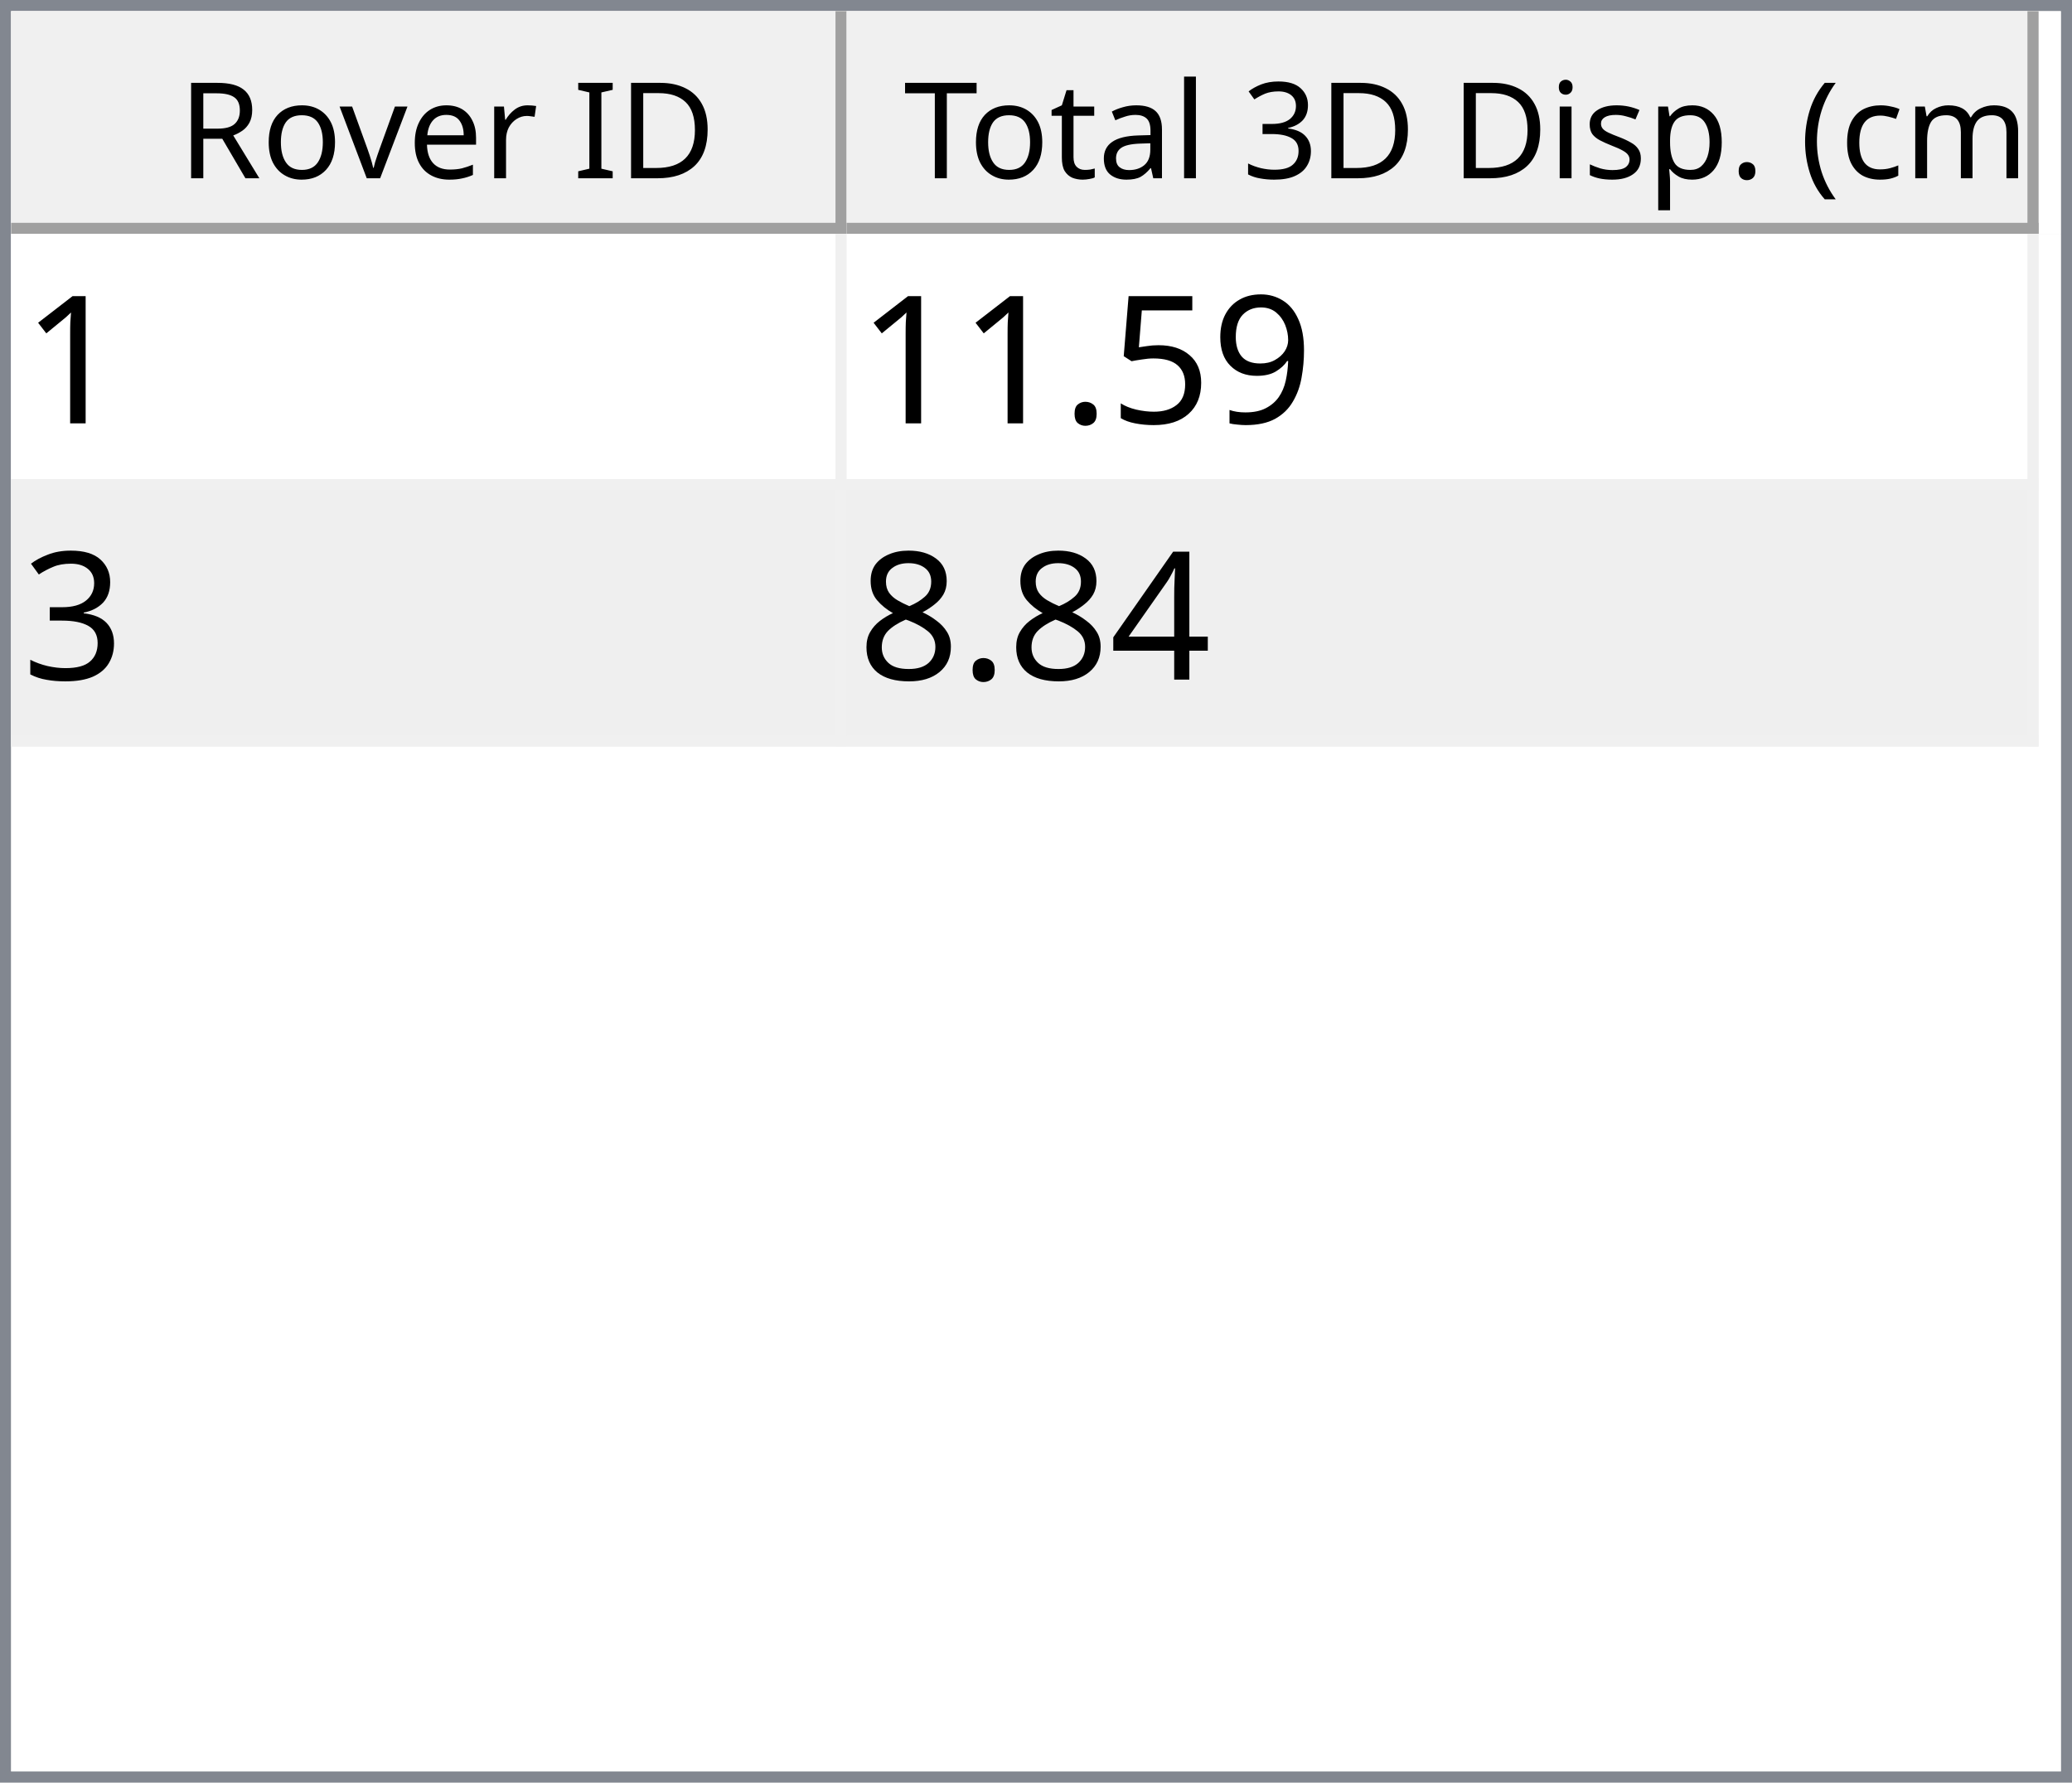
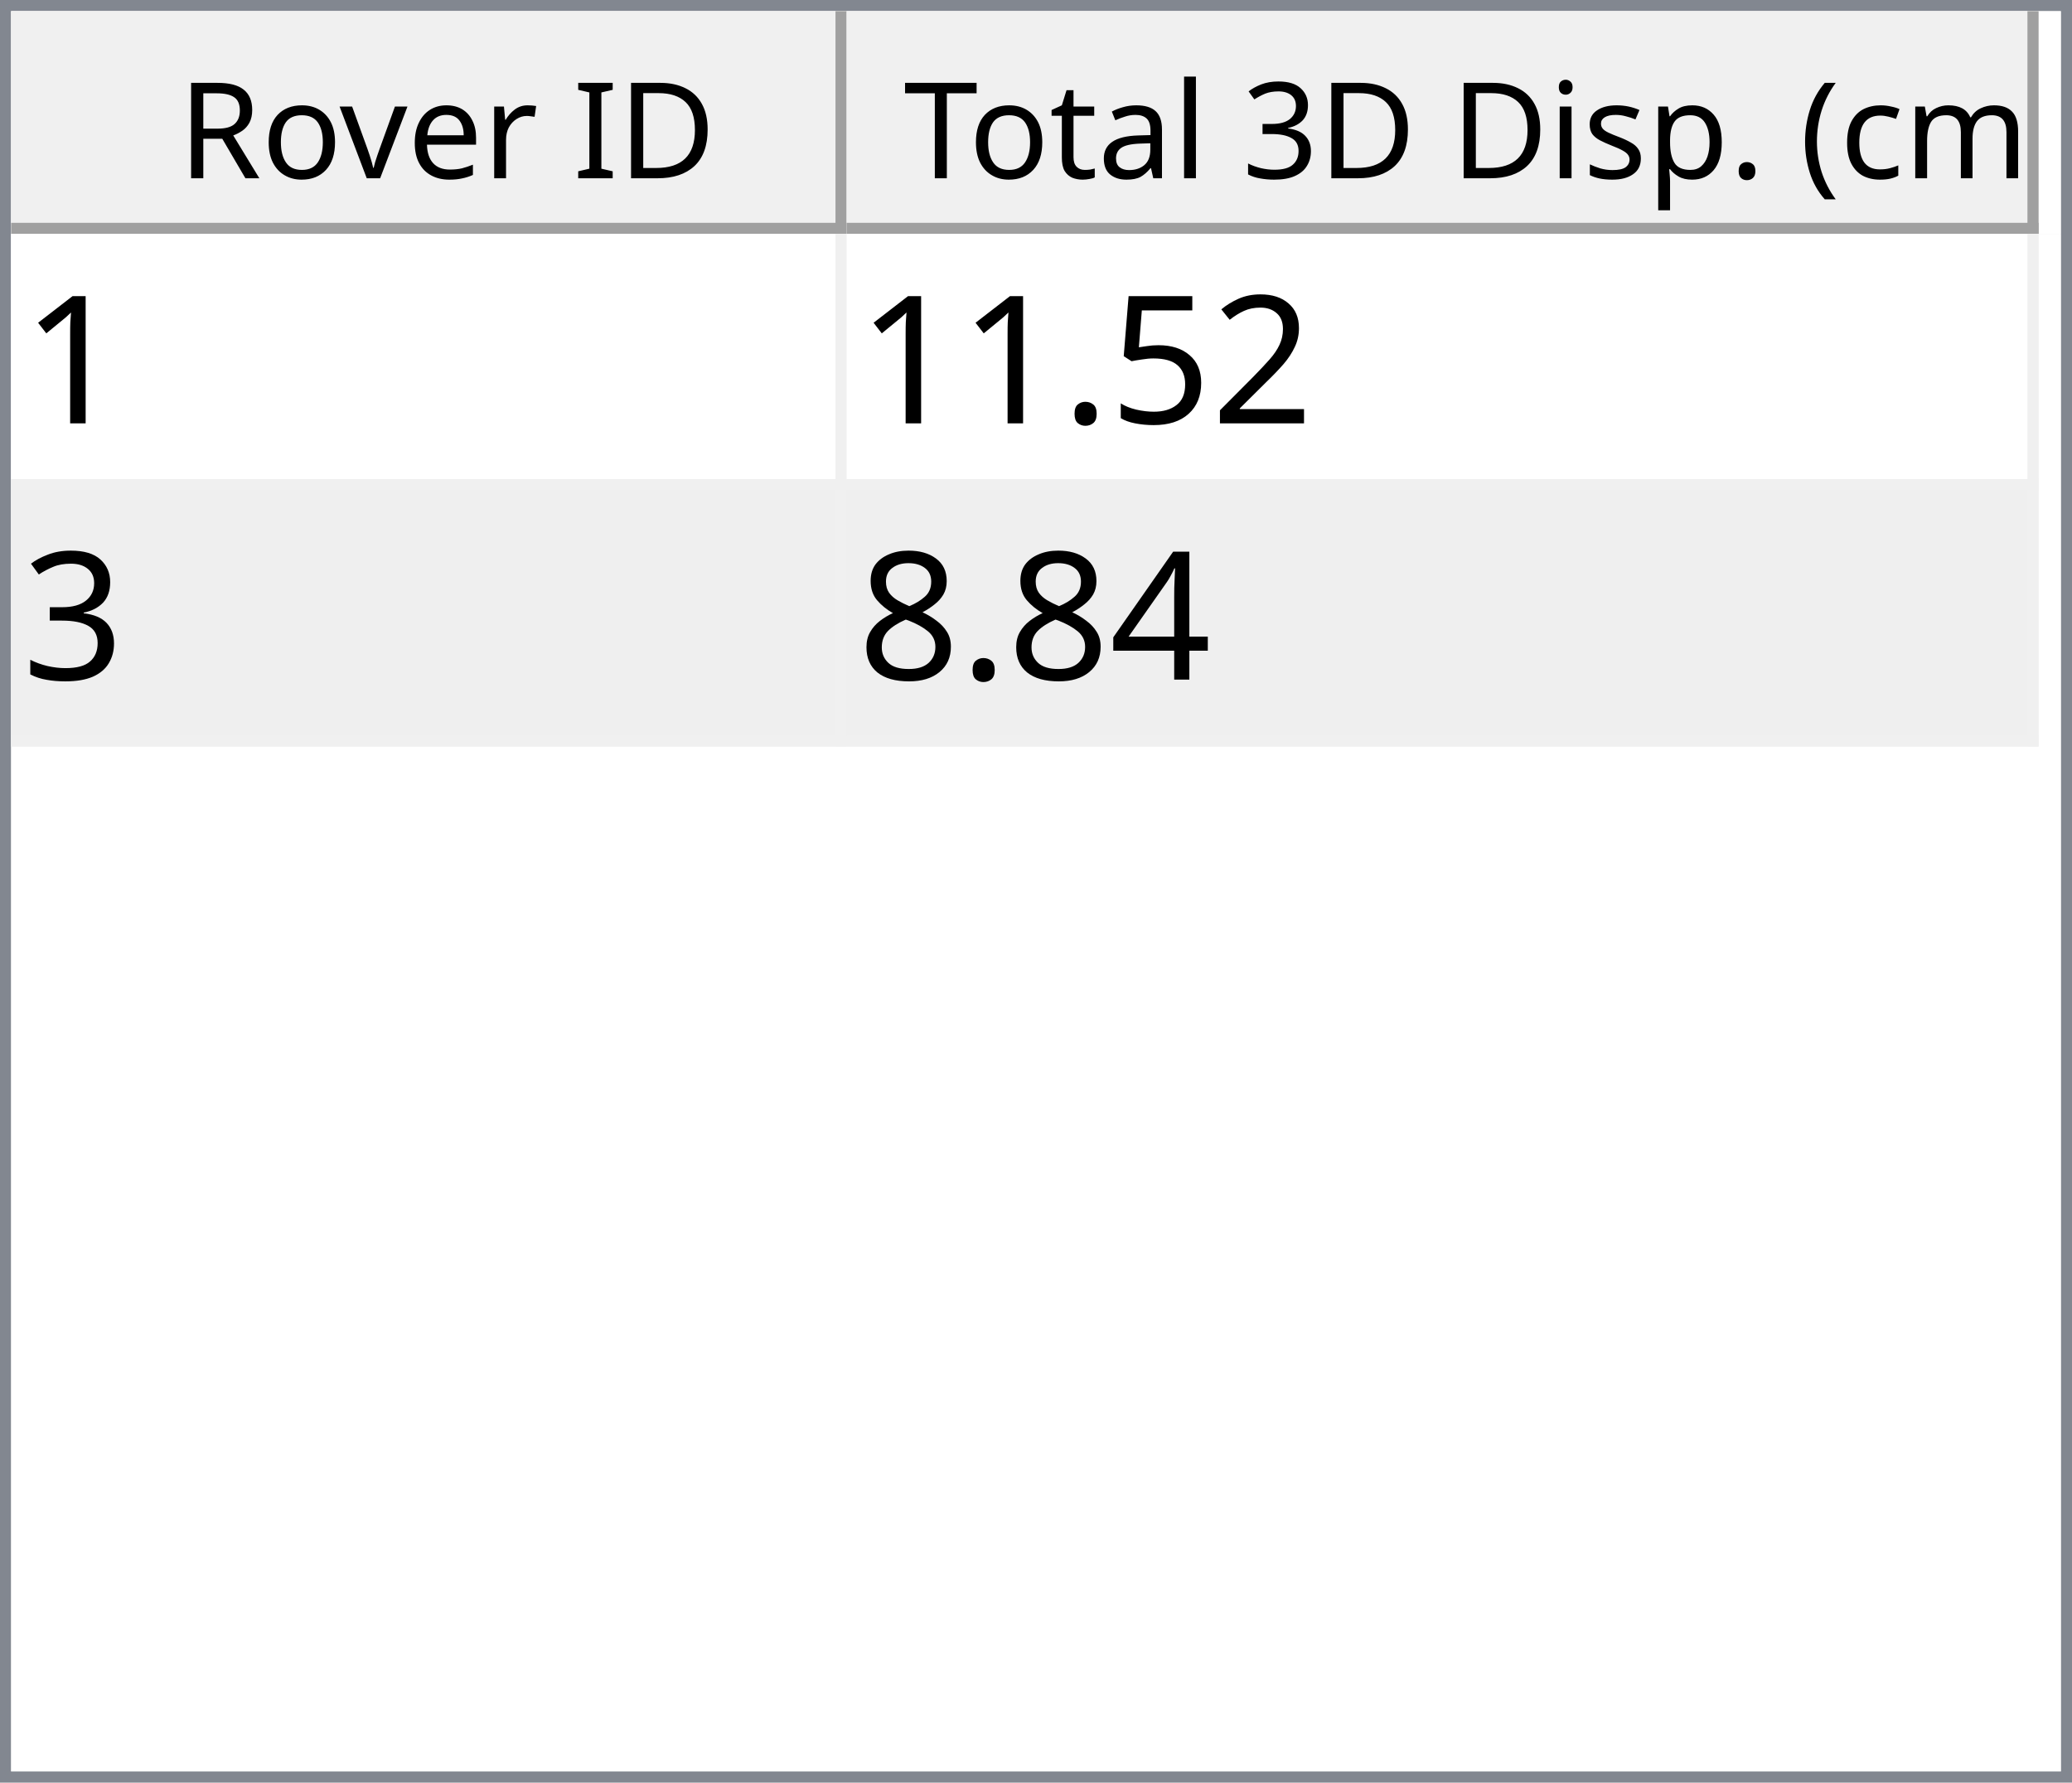
<svg xmlns="http://www.w3.org/2000/svg" style="fill-opacity:1; color-rendering:auto; color-interpolation:auto; text-rendering:auto; stroke:black; stroke-linecap:square; stroke-miterlimit:10; shape-rendering:auto; stroke-opacity:1; fill:black; stroke-dasharray:none; font-weight:normal; stroke-width:1; font-family:'Dialog'; font-style:normal; stroke-linejoin:miter; font-size:12px; stroke-dashoffset:0; image-rendering:auto;" width="186" height="160">
  <defs id="genericDefs" />
  <g>
    <defs id="defs1">
      <clipPath clipPathUnits="userSpaceOnUse" id="clipPath1">
        <path d="M0 0 L186 0 L186 160 L0 160 L0 0 Z" />
      </clipPath>
      <clipPath clipPathUnits="userSpaceOnUse" id="clipPath2">
        <path d="M0 0 L0 160 L186 160 L186 0 Z" />
      </clipPath>
      <clipPath clipPathUnits="userSpaceOnUse" id="clipPath3">
        <path d="M0 0 L0 20 L184 20 L184 0 Z" />
      </clipPath>
      <clipPath clipPathUnits="userSpaceOnUse" id="clipPath4">
        <path d="M0 0 L0 20 L75 20 L75 0 Z" />
      </clipPath>
      <clipPath clipPathUnits="userSpaceOnUse" id="clipPath5">
        <path d="M1 1 L1 19 L74 19 L74 1 Z" />
      </clipPath>
      <clipPath clipPathUnits="userSpaceOnUse" id="clipPath6">
        <path d="M0 0 L0 18 L73 18 L73 0 Z" />
      </clipPath>
      <clipPath clipPathUnits="userSpaceOnUse" id="clipPath7">
        <path d="M-0.5 -0.5 L-0.5 19.5 L74.5 19.5 L74.5 -0.5 Z" />
      </clipPath>
      <clipPath clipPathUnits="userSpaceOnUse" id="clipPath8">
        <path d="M0 0 L0 20 L107 20 L107 0 Z" />
      </clipPath>
      <clipPath clipPathUnits="userSpaceOnUse" id="clipPath9">
        <path d="M1 1 L1 19 L106 19 L106 1 Z" />
      </clipPath>
      <clipPath clipPathUnits="userSpaceOnUse" id="clipPath10">
        <path d="M0 0 L0 18 L105 18 L105 0 Z" />
      </clipPath>
      <clipPath clipPathUnits="userSpaceOnUse" id="clipPath11">
        <path d="M-0.5 -0.5 L-0.5 19.5 L106.5 19.5 L106.5 -0.5 Z" />
      </clipPath>
      <clipPath clipPathUnits="userSpaceOnUse" id="clipPath12">
        <path d="M0 0 L0 138 L184 138 L184 0 Z" />
      </clipPath>
      <clipPath clipPathUnits="userSpaceOnUse" id="clipPath13">
        <path d="M0 0 L0 46 L182 46 L182 0 Z" />
      </clipPath>
      <clipPath clipPathUnits="userSpaceOnUse" id="clipPath14">
        <path d="M-0.5 -0.5 L-0.5 45.5 L181.5 45.5 L181.5 -0.5 Z" />
      </clipPath>
      <clipPath clipPathUnits="userSpaceOnUse" id="clipPath15">
        <path d="M0 0 L0 22 L74 22 L74 0 Z" />
      </clipPath>
      <clipPath clipPathUnits="userSpaceOnUse" id="clipPath16">
        <path d="M0 0 L0 22 L106 22 L106 0 Z" />
      </clipPath>
      <font horiz-adv-x="64.551" id="font1">
        <font-face ascent="107.91" descent="25.098" units-per-em="100" style="font-style:normal; font-family:Segoe UI; font-weight:normal;" />
        <missing-glyph horiz-adv-x="64.551" d="M8.109 0 L8.109 68.266 L56.453 68.266 L56.453 0 L8.109 0 ZM15.328 7.234 L49.219 7.234 L49.219 61.031 L15.328 61.031 L15.328 7.234 Z" />
        <glyph unicode="D" horiz-adv-x="70.117" d="M9.188 0 L9.188 70.016 L28.516 70.016 Q65.531 70.016 65.531 35.891 Q65.531 19.672 55.25 9.836 Q44.969 0 27.734 0 L9.188 0 ZM17.391 62.594 L17.391 7.422 L27.828 7.422 Q41.609 7.422 49.273 14.797 Q56.938 22.172 56.938 35.688 Q56.938 62.594 28.328 62.594 L17.391 62.594 Z" />
        <glyph unicode="I" horiz-adv-x="26.611" d="M17.391 0 L9.188 0 L9.188 70.016 L17.391 70.016 L17.391 0 Z" />
        <glyph unicode=" " horiz-adv-x="27.393" d="" />
        <glyph unicode="r" horiz-adv-x="34.766" d="M34.188 41.891 Q32.078 43.5 28.125 43.5 Q23 43.5 19.555 38.672 Q16.109 33.844 16.109 25.484 L16.109 0 L8.109 0 L8.109 50 L16.109 50 L16.109 39.703 L16.312 39.703 Q18.016 44.969 21.531 47.922 Q25.047 50.875 29.391 50.875 Q32.516 50.875 34.188 50.203 L34.188 41.891 Z" />
        <glyph unicode="e" horiz-adv-x="52.295" d="M48.297 23 L12.984 23 Q13.188 14.656 17.484 10.109 Q21.781 5.562 29.297 5.562 Q37.75 5.562 44.828 11.141 L44.828 3.609 Q38.234 -1.172 27.391 -1.172 Q16.797 -1.172 10.742 5.641 Q4.688 12.453 4.688 24.812 Q4.688 36.469 11.305 43.82 Q17.922 51.172 27.734 51.172 Q37.547 51.172 42.922 44.828 Q48.297 38.484 48.297 27.203 L48.297 23 ZM40.094 29.781 Q40.047 36.719 36.75 40.578 Q33.453 44.438 27.594 44.438 Q21.922 44.438 17.969 40.383 Q14.016 36.328 13.094 29.781 L40.094 29.781 Z" />
        <glyph unicode="v" horiz-adv-x="47.9" d="M47.406 50 L27.484 0 L19.625 0 L0.688 50 L9.469 50 L22.172 13.672 Q23.578 9.672 23.922 6.688 L24.125 6.688 Q24.609 10.453 25.688 13.484 L38.969 50 L47.406 50 Z" />
        <glyph unicode="o" horiz-adv-x="58.594" d="M29 -1.172 Q17.922 -1.172 11.305 5.836 Q4.688 12.844 4.688 24.422 Q4.688 37.016 11.57 44.094 Q18.453 51.172 30.172 51.172 Q41.359 51.172 47.633 44.289 Q53.906 37.406 53.906 25.203 Q53.906 13.234 47.141 6.031 Q40.375 -1.172 29 -1.172 ZM29.594 44.438 Q21.875 44.438 17.383 39.188 Q12.891 33.938 12.891 24.703 Q12.891 15.828 17.43 10.695 Q21.969 5.562 29.594 5.562 Q37.359 5.562 41.531 10.594 Q45.703 15.625 45.703 24.906 Q45.703 34.281 41.531 39.359 Q37.359 44.438 29.594 44.438 Z" />
        <glyph unicode="R" horiz-adv-x="59.814" d="M59.375 0 L49.609 0 L37.891 19.625 Q36.281 22.359 34.766 24.289 Q33.25 26.219 31.664 27.438 Q30.078 28.656 28.25 29.219 Q26.422 29.781 24.125 29.781 L17.391 29.781 L17.391 0 L9.188 0 L9.188 70.016 L30.078 70.016 Q34.672 70.016 38.555 68.867 Q42.438 67.719 45.289 65.375 Q48.141 63.031 49.758 59.547 Q51.375 56.062 51.375 51.375 Q51.375 47.703 50.273 44.656 Q49.172 41.609 47.148 39.211 Q45.125 36.812 42.266 35.133 Q39.406 33.453 35.844 32.516 L35.844 32.328 Q37.594 31.547 38.891 30.547 Q40.188 29.547 41.359 28.18 Q42.531 26.812 43.68 25.078 Q44.828 23.344 46.234 21.047 L59.375 0 ZM17.391 62.594 L17.391 37.203 L28.516 37.203 Q31.594 37.203 34.203 38.133 Q36.812 39.062 38.719 40.797 Q40.625 42.531 41.703 45.047 Q42.781 47.562 42.781 50.688 Q42.781 56.297 39.141 59.445 Q35.5 62.594 28.609 62.594 L17.391 62.594 Z" />
        <glyph unicode=")" horiz-adv-x="30.176" d="M8.297 -15.922 L1.172 -15.922 Q16.406 2.344 16.406 26.812 Q16.406 51.469 1.078 70.016 L8.297 70.016 Q23.531 52.156 23.531 26.703 Q23.531 1.375 8.297 -15.922 Z" />
        <glyph unicode="m" horiz-adv-x="86.133" d="M79.109 0 L71.094 0 L71.094 28.719 Q71.094 37.016 68.531 40.727 Q65.969 44.438 59.906 44.438 Q54.781 44.438 51.195 39.75 Q47.609 35.062 47.609 28.516 L47.609 0 L39.594 0 L39.594 29.688 Q39.594 44.438 28.219 44.438 Q22.953 44.438 19.531 40.016 Q16.109 35.594 16.109 28.516 L16.109 0 L8.109 0 L8.109 50 L16.109 50 L16.109 42.094 L16.312 42.094 Q21.625 51.172 31.844 51.172 Q36.969 51.172 40.773 48.312 Q44.578 45.453 46 40.828 Q51.562 51.172 62.594 51.172 Q79.109 51.172 79.109 30.812 L79.109 0 Z" />
        <glyph unicode="c" horiz-adv-x="46.191" d="M42.188 2.297 Q36.422 -1.172 28.516 -1.172 Q17.828 -1.172 11.258 5.789 Q4.688 12.75 4.688 23.828 Q4.688 36.188 11.766 43.68 Q18.844 51.172 30.672 51.172 Q37.25 51.172 42.281 48.734 L42.281 40.531 Q36.719 44.438 30.375 44.438 Q22.703 44.438 17.797 38.945 Q12.891 33.453 12.891 24.516 Q12.891 15.719 17.508 10.641 Q22.125 5.562 29.891 5.562 Q36.422 5.562 42.188 9.906 L42.188 2.297 Z" />
        <glyph unicode="(" horiz-adv-x="30.176" d="M29.109 -15.922 L21.969 -15.922 Q6.844 1.375 6.844 26.703 Q6.844 52.156 21.969 70.016 L29.203 70.016 Q13.875 51.469 13.875 26.812 Q13.875 2.344 29.109 -15.922 Z" />
        <glyph unicode="." horiz-adv-x="21.68" d="M10.891 -1.078 Q8.641 -1.078 7.055 0.539 Q5.469 2.156 5.469 4.391 Q5.469 6.641 7.055 8.273 Q8.641 9.906 10.891 9.906 Q13.188 9.906 14.797 8.273 Q16.406 6.641 16.406 4.391 Q16.406 2.156 14.797 0.539 Q13.188 -1.078 10.891 -1.078 Z" />
        <glyph unicode="p" horiz-adv-x="58.789" d="M16.312 7.234 L16.109 7.234 L16.109 -23 L8.109 -23 L8.109 50 L16.109 50 L16.109 41.219 L16.312 41.219 Q22.219 51.172 33.594 51.172 Q43.266 51.172 48.688 44.461 Q54.109 37.75 54.109 26.469 Q54.109 13.922 48 6.375 Q41.891 -1.172 31.297 -1.172 Q21.578 -1.172 16.312 7.234 ZM16.109 27.391 L16.109 20.406 Q16.109 14.203 20.141 9.883 Q24.172 5.562 30.375 5.562 Q37.641 5.562 41.773 11.133 Q45.906 16.703 45.906 26.609 Q45.906 34.969 42.047 39.703 Q38.188 44.438 31.594 44.438 Q24.609 44.438 20.359 39.578 Q16.109 34.719 16.109 27.391 Z" />
        <glyph unicode="s" horiz-adv-x="42.432" d="M5.078 1.812 L5.078 10.406 Q11.625 5.562 19.484 5.562 Q30.031 5.562 30.031 12.594 Q30.031 14.594 29.125 15.992 Q28.219 17.391 26.68 18.461 Q25.141 19.531 23.07 20.383 Q21 21.234 18.609 22.172 Q15.281 23.484 12.766 24.828 Q10.25 26.172 8.57 27.859 Q6.891 29.547 6.031 31.695 Q5.172 33.844 5.172 36.719 Q5.172 40.234 6.789 42.945 Q8.406 45.656 11.086 47.484 Q13.766 49.312 17.211 50.242 Q20.656 51.172 24.312 51.172 Q30.812 51.172 35.938 48.922 L35.938 40.828 Q30.422 44.438 23.25 44.438 Q21 44.438 19.195 43.922 Q17.391 43.406 16.094 42.477 Q14.797 41.547 14.086 40.258 Q13.375 38.969 13.375 37.406 Q13.375 35.453 14.086 34.133 Q14.797 32.812 16.164 31.789 Q17.531 30.766 19.484 29.938 Q21.438 29.109 23.922 28.125 Q27.25 26.859 29.883 25.516 Q32.516 24.172 34.375 22.484 Q36.234 20.797 37.234 18.602 Q38.234 16.406 38.234 13.375 Q38.234 9.672 36.602 6.938 Q34.969 4.203 32.234 2.398 Q29.5 0.594 25.93 -0.289 Q22.359 -1.172 18.453 -1.172 Q10.75 -1.172 5.078 1.812 Z" />
        <glyph unicode="i" horiz-adv-x="24.219" d="M12.203 62.703 Q10.062 62.703 8.547 64.164 Q7.031 65.625 7.031 67.875 Q7.031 70.125 8.547 71.609 Q10.062 73.094 12.203 73.094 Q14.406 73.094 15.945 71.609 Q17.484 70.125 17.484 67.875 Q17.484 65.719 15.945 64.211 Q14.406 62.703 12.203 62.703 ZM16.109 0 L8.109 0 L8.109 50 L16.109 50 L16.109 0 Z" />
        <glyph unicode="3" horiz-adv-x="53.906" d="M46.531 19.828 Q46.531 15.094 44.75 11.211 Q42.969 7.328 39.719 4.57 Q36.469 1.812 31.93 0.297 Q27.391 -1.219 21.922 -1.219 Q11.922 -1.219 6 2.594 L6 11.188 Q13.094 5.609 22.219 5.609 Q25.875 5.609 28.828 6.539 Q31.781 7.469 33.906 9.227 Q36.031 10.984 37.18 13.477 Q38.328 15.969 38.328 19.094 Q38.328 32.812 18.797 32.812 L12.984 32.812 L12.984 39.594 L18.5 39.594 Q35.797 39.594 35.797 52.484 Q35.797 64.406 22.609 64.406 Q15.188 64.406 8.688 59.422 L8.688 67.188 Q15.375 71.188 24.609 71.188 Q29 71.188 32.57 69.969 Q36.141 68.75 38.68 66.555 Q41.219 64.359 42.609 61.281 Q44 58.203 44 54.5 Q44 40.672 30.031 36.719 L30.031 36.531 Q33.594 36.141 36.625 34.797 Q39.656 33.453 41.852 31.305 Q44.047 29.156 45.289 26.25 Q46.531 23.344 46.531 19.828 Z" />
        <glyph unicode="l" horiz-adv-x="24.219" d="M16.109 0 L8.109 0 L8.109 74.031 L16.109 74.031 L16.109 0 Z" />
        <glyph unicode="a" horiz-adv-x="50.879" d="M43.891 0 L35.891 0 L35.891 7.812 L35.688 7.812 Q30.469 -1.172 20.312 -1.172 Q12.844 -1.172 8.617 2.781 Q4.391 6.734 4.391 13.281 Q4.391 27.297 20.906 29.594 L35.891 31.688 Q35.891 44.438 25.594 44.438 Q16.547 44.438 9.281 38.281 L9.281 46.484 Q16.656 51.172 26.266 51.172 Q43.891 51.172 43.891 32.516 L43.891 0 ZM35.891 25.297 L23.828 23.641 Q18.266 22.859 15.43 20.875 Q12.594 18.891 12.594 13.875 Q12.594 10.203 15.211 7.883 Q17.828 5.562 22.172 5.562 Q28.125 5.562 32.008 9.742 Q35.891 13.922 35.891 20.312 L35.891 25.297 Z" />
        <glyph unicode="t" horiz-adv-x="33.887" d="M31.297 0.484 Q28.469 -1.078 23.828 -1.078 Q10.688 -1.078 10.688 13.578 L10.688 43.172 L2.094 43.172 L2.094 50 L10.688 50 L10.688 62.203 L18.703 64.797 L18.703 50 L31.297 50 L31.297 43.172 L18.703 43.172 L18.703 14.984 Q18.703 9.969 20.414 7.82 Q22.125 5.672 26.078 5.672 Q29.109 5.672 31.297 7.328 L31.297 0.484 Z" />
        <glyph unicode="T" horiz-adv-x="52.393" d="M50.594 62.594 L30.375 62.594 L30.375 0 L22.172 0 L22.172 62.594 L2 62.594 L2 70.016 L50.594 70.016 L50.594 62.594 Z" />
      </font>
      <font horiz-adv-x="75.0" id="font2">
        <font-face ascent="100.537" descent="21.973" units-per-em="100" style="font-style:normal; font-family:sans-serif; font-weight:normal;" />
        <missing-glyph horiz-adv-x="75.0" d="M12.5 0 L12.5 62.5 L62.5 62.5 L62.5 0 L12.5 0 ZM14.062 1.562 L60.938 1.562 L60.938 60.938 L14.062 60.938 L14.062 1.562 Z" />
        <glyph unicode="1" horiz-adv-x="55.615" d="M37.25 0 L28.469 0 L28.469 56 Q25.297 52.984 20.141 49.953 Q14.984 46.922 10.891 45.406 L10.891 53.906 Q18.266 57.375 23.781 62.305 Q29.297 67.234 31.594 71.875 L37.25 71.875 L37.25 0 Z" />
-         <glyph unicode="9" horiz-adv-x="55.615" d="M5.469 16.547 L13.922 17.328 Q14.984 11.375 18.016 8.688 Q21.047 6 25.781 6 Q29.828 6 32.883 7.859 Q35.938 9.719 37.891 12.82 Q39.844 15.922 41.164 21.195 Q42.484 26.469 42.484 31.938 Q42.484 32.516 42.438 33.688 Q39.797 29.5 35.234 26.883 Q30.672 24.266 25.344 24.266 Q16.453 24.266 10.305 30.711 Q4.156 37.156 4.156 47.703 Q4.156 58.594 10.578 65.234 Q17 71.875 26.656 71.875 Q33.641 71.875 39.43 68.117 Q45.219 64.359 48.219 57.398 Q51.219 50.438 51.219 37.25 Q51.219 23.531 48.242 15.406 Q45.266 7.281 39.383 3.031 Q33.5 -1.219 25.594 -1.219 Q17.188 -1.219 11.867 3.445 Q6.547 8.109 5.469 16.547 ZM41.453 48.141 Q41.453 55.719 37.43 60.156 Q33.406 64.594 27.734 64.594 Q21.875 64.594 17.531 59.812 Q13.188 55.031 13.188 47.406 Q13.188 40.578 17.312 36.305 Q21.438 32.031 27.484 32.031 Q33.594 32.031 37.523 36.305 Q41.453 40.578 41.453 48.141 Z" />
+         <glyph unicode="2" horiz-adv-x="55.615" d="M50.344 8.453 L50.344 0 L3.031 0 Q2.938 3.172 4.047 6.109 Q5.859 10.938 9.836 15.625 Q13.812 20.312 21.344 26.469 Q33.016 36.031 37.117 41.625 Q41.219 47.219 41.219 52.203 Q41.219 57.422 37.477 61.008 Q33.734 64.594 27.734 64.594 Q21.391 64.594 17.578 60.789 Q13.766 56.984 13.719 50.25 L4.688 51.172 Q5.609 61.281 11.664 66.578 Q17.719 71.875 27.938 71.875 Q38.234 71.875 44.242 66.164 Q50.25 60.453 50.25 52 Q50.25 47.703 48.492 43.555 Q46.734 39.406 42.656 34.812 Q38.578 30.219 29.109 22.219 Q21.188 15.578 18.945 13.211 Q16.703 10.844 15.234 8.453 L50.344 8.453 Z" />
        <glyph unicode="5" horiz-adv-x="55.615" d="M4.156 18.75 L13.375 19.531 Q14.406 12.797 18.141 9.398 Q21.875 6 27.156 6 Q33.5 6 37.891 10.789 Q42.281 15.578 42.281 23.484 Q42.281 31 38.062 35.352 Q33.844 39.703 27 39.703 Q22.75 39.703 19.336 37.773 Q15.922 35.844 13.969 32.766 L5.719 33.844 L12.641 70.609 L48.25 70.609 L48.25 62.203 L19.672 62.203 L15.828 42.969 Q22.266 47.469 29.344 47.469 Q38.719 47.469 45.164 40.969 Q51.609 34.469 51.609 24.266 Q51.609 14.547 45.953 7.469 Q39.062 -1.219 27.156 -1.219 Q17.391 -1.219 11.211 4.25 Q5.031 9.719 4.156 18.75 Z" />
        <glyph unicode="." horiz-adv-x="27.783" d="M9.078 0 L9.078 10.016 L19.094 10.016 L19.094 0 L9.078 0 Z" />
        <glyph unicode="3" horiz-adv-x="55.615" d="M4.203 18.891 L12.984 20.062 Q14.5 12.594 18.141 9.297 Q21.781 6 27 6 Q33.203 6 37.477 10.297 Q41.75 14.594 41.75 20.953 Q41.75 27 37.797 30.93 Q33.844 34.859 27.734 34.859 Q25.25 34.859 21.531 33.891 L22.516 41.609 Q23.391 41.5 23.922 41.5 Q29.547 41.5 34.039 44.43 Q38.531 47.359 38.531 53.469 Q38.531 58.297 35.258 61.477 Q31.984 64.656 26.812 64.656 Q21.688 64.656 18.266 61.43 Q14.844 58.203 13.875 51.766 L5.078 53.328 Q6.688 62.156 12.398 67.016 Q18.109 71.875 26.609 71.875 Q32.469 71.875 37.398 69.359 Q42.328 66.844 44.945 62.5 Q47.562 58.156 47.562 53.266 Q47.562 48.641 45.07 44.828 Q42.578 41.016 37.703 38.766 Q44.047 37.312 47.562 32.695 Q51.078 28.078 51.078 21.141 Q51.078 11.766 44.242 5.25 Q37.406 -1.266 26.953 -1.266 Q17.531 -1.266 11.305 4.352 Q5.078 9.969 4.203 18.891 Z" />
        <glyph unicode="4" horiz-adv-x="55.615" d="M32.328 0 L32.328 17.141 L1.266 17.141 L1.266 25.203 L33.938 71.578 L41.109 71.578 L41.109 25.203 L50.781 25.203 L50.781 17.141 L41.109 17.141 L41.109 0 L32.328 0 ZM32.328 25.203 L32.328 57.469 L9.906 25.203 L32.328 25.203 Z" />
        <glyph unicode="8" horiz-adv-x="55.615" d="M17.672 38.812 Q12.203 40.828 9.57 44.539 Q6.938 48.25 6.938 53.422 Q6.938 61.234 12.555 66.555 Q18.172 71.875 27.484 71.875 Q36.859 71.875 42.578 66.43 Q48.297 60.984 48.297 53.172 Q48.297 48.188 45.68 44.508 Q43.062 40.828 37.75 38.812 Q44.344 36.672 47.781 31.883 Q51.219 27.094 51.219 20.453 Q51.219 11.281 44.727 5.031 Q38.234 -1.219 27.641 -1.219 Q17.047 -1.219 10.547 5.055 Q4.047 11.328 4.047 20.703 Q4.047 27.688 7.594 32.398 Q11.141 37.109 17.672 38.812 ZM15.922 53.719 Q15.922 48.641 19.195 45.414 Q22.469 42.188 27.688 42.188 Q32.766 42.188 36.016 45.383 Q39.266 48.578 39.266 53.219 Q39.266 58.062 35.914 61.359 Q32.562 64.656 27.594 64.656 Q22.562 64.656 19.242 61.43 Q15.922 58.203 15.922 53.719 ZM13.094 20.656 Q13.094 16.891 14.875 13.375 Q16.656 9.859 20.172 7.93 Q23.688 6 27.734 6 Q34.031 6 38.133 10.055 Q42.234 14.109 42.234 20.359 Q42.234 26.703 38.016 30.859 Q33.797 35.016 27.438 35.016 Q21.234 35.016 17.164 30.914 Q13.094 26.812 13.094 20.656 Z" />
      </font>
    </defs>
    <g style="fill:white; stroke:white;">
      <rect x="0" y="0" width="186" style="clip-path:url(#clipPath1); stroke:none;" height="160" />
    </g>
    <g style="fill:white; text-rendering:optimizeSpeed; color-rendering:optimizeSpeed; image-rendering:optimizeSpeed; shape-rendering:crispEdges; stroke:white; color-interpolation:sRGB;">
      <rect x="0" width="186" height="160" y="0" style="stroke:none;" />
      <path style="stroke:none;" d="M0 160 L186 160 L186 0 L0 0 Z" />
    </g>
    <g style="fill:rgb(240,240,240); font-family:'Segoe UI'; stroke:rgb(240,240,240);">
      <rect x="0" y="0" width="186" style="clip-path:url(#clipPath2); stroke:none;" height="160" />
    </g>
    <g style="fill:rgb(130,135,144); font-family:'Segoe UI'; stroke:rgb(130,135,144);">
      <path d="M0 0 L186 0 L186 160 L0 160 L0 0 ZM1 1 L185 1 L185 159 L1 159 L1 1 Z" style="fill-rule:evenodd; clip-path:url(#clipPath2); stroke:none;" />
    </g>
    <g style="fill:white; font-family:'Segoe UI'; stroke:white;" transform="translate(1,1)">
      <rect x="0" y="0" width="184" style="clip-path:url(#clipPath3); stroke:none;" height="20" />
    </g>
    <g style="fill:rgb(240,240,240); font-family:'Segoe UI'; stroke:rgb(240,240,240);" transform="translate(1,1)">
      <rect x="0" y="0" width="75" style="clip-path:url(#clipPath4); stroke:none;" height="20" />
    </g>
    <g style="font-family:'Segoe UI';" transform="translate(2,2)">
      <text x="14" xml:space="preserve" y="14" style="clip-path:url(#clipPath6); stroke:none;">Rover ID</text>
    </g>
    <g style="fill:rgb(160,160,160); font-family:'Segoe UI'; stroke:rgb(160,160,160); stroke-linejoin:bevel;" transform="translate(1.5,1.5)">
      <line x1="74" x2="74" y1="0" style="fill:none; clip-path:url(#clipPath7);" y2="19" />
    </g>
    <g style="fill:rgb(160,160,160); font-family:'Segoe UI'; stroke:rgb(160,160,160); stroke-linejoin:bevel;" transform="matrix(1,0,0,1,1,1) translate(0.5,0.5)">
      <line x1="0" x2="74" y1="19" style="fill:none; clip-path:url(#clipPath7);" y2="19" />
    </g>
    <g style="fill:rgb(240,240,240); font-family:'Segoe UI'; stroke:rgb(240,240,240);" transform="translate(76,1)">
      <rect x="0" y="0" width="107" style="clip-path:url(#clipPath8); stroke:none;" height="20" />
    </g>
    <g style="font-family:'Segoe UI';" transform="translate(77,2)">
      <text x="1" xml:space="preserve" y="14" style="clip-path:url(#clipPath10); stroke:none;"> Total 3D Disp. (cm)</text>
    </g>
    <g style="fill:rgb(160,160,160); font-family:'Segoe UI'; stroke:rgb(160,160,160); stroke-linejoin:bevel;" transform="translate(76.5,1.5)">
      <line x1="106" x2="106" y1="0" style="fill:none; clip-path:url(#clipPath11);" y2="19" />
    </g>
    <g style="fill:rgb(160,160,160); font-family:'Segoe UI'; stroke:rgb(160,160,160); stroke-linejoin:bevel;" transform="matrix(1,0,0,1,76,1) translate(0.5,0.5)">
      <line x1="0" x2="106" y1="19" style="fill:none; clip-path:url(#clipPath11);" y2="19" />
    </g>
    <g style="fill:white; font-family:'Segoe UI'; stroke:white;" transform="translate(1,21)">
      <rect x="0" y="0" width="184" style="clip-path:url(#clipPath12); stroke:none;" height="138" />
    </g>
    <g style="fill:rgb(240,240,240); font-size:16px; font-family:sans-serif; stroke:rgb(240,240,240);" transform="translate(1,21)">
      <rect x="0" y="0" width="182" style="clip-path:url(#clipPath13); stroke:none;" height="46" />
      <line transform="translate(0.5,0.5)" x1="0" x2="181" y1="22" style="clip-path:url(#clipPath14); fill:none; stroke-linejoin:bevel;" y2="22" />
    </g>
    <g transform="matrix(1,0,0,1,1,21) translate(0.5,0.5)" style="fill:rgb(240,240,240); font-size:16px; font-family:sans-serif; stroke:rgb(240,240,240); stroke-linejoin:bevel;">
      <line x1="0" x2="181" y1="45" style="fill:none; clip-path:url(#clipPath14);" y2="45" />
    </g>
    <g transform="matrix(1,0,0,1,1,21) translate(0.5,0.5)" style="fill:rgb(240,240,240); font-size:16px; font-family:sans-serif; stroke:rgb(240,240,240); stroke-linejoin:bevel;">
      <line x1="74" x2="74" y1="0" style="fill:none; clip-path:url(#clipPath14);" y2="45" />
    </g>
    <g transform="matrix(1,0,0,1,1,21) translate(0.5,0.5)" style="fill:rgb(240,240,240); font-size:16px; font-family:sans-serif; stroke:rgb(240,240,240); stroke-linejoin:bevel;">
      <line x1="181" x2="181" y1="0" style="fill:none; clip-path:url(#clipPath14);" y2="45" />
    </g>
    <g style="fill:white; font-size:16px; font-family:sans-serif; stroke:white;" transform="matrix(1,0,0,1,1,21)">
      <rect x="0" y="0" width="74" style="clip-path:url(#clipPath15); stroke:none;" height="22" />
      <text x="1" y="17" style="fill:black; clip-path:url(#clipPath15); stroke:none;" xml:space="preserve">1</text>
    </g>
    <g style="fill:white; font-size:16px; font-family:sans-serif; stroke:white;" transform="matrix(1,0,0,1,1,21) translate(75,0)">
      <rect x="0" y="0" width="106" style="clip-path:url(#clipPath16); stroke:none;" height="22" />
-       <text x="1" y="17" style="fill:black; clip-path:url(#clipPath16); stroke:none;" xml:space="preserve">11.59</text>
+       <text x="1" y="17" style="fill:black; clip-path:url(#clipPath16); stroke:none;" xml:space="preserve">11.52</text>
    </g>
    <g style="fill:rgb(239,239,239); font-size:16px; font-family:sans-serif; stroke:rgb(239,239,239);" transform="matrix(1,0,0,1,1,21) translate(0,23)">
      <rect x="0" y="0" width="74" style="clip-path:url(#clipPath15); stroke:none;" height="22" />
      <text x="1" y="17" style="fill:black; clip-path:url(#clipPath15); stroke:none;" xml:space="preserve">3</text>
    </g>
    <g style="fill:rgb(239,239,239); font-size:16px; font-family:sans-serif; stroke:rgb(239,239,239);" transform="matrix(1,0,0,1,1,21) translate(75,23)">
      <rect x="0" y="0" width="106" style="clip-path:url(#clipPath16); stroke:none;" height="22" />
      <text x="1" y="17" style="fill:black; clip-path:url(#clipPath16); stroke:none;" xml:space="preserve">8.84</text>
    </g>
  </g>
</svg>
